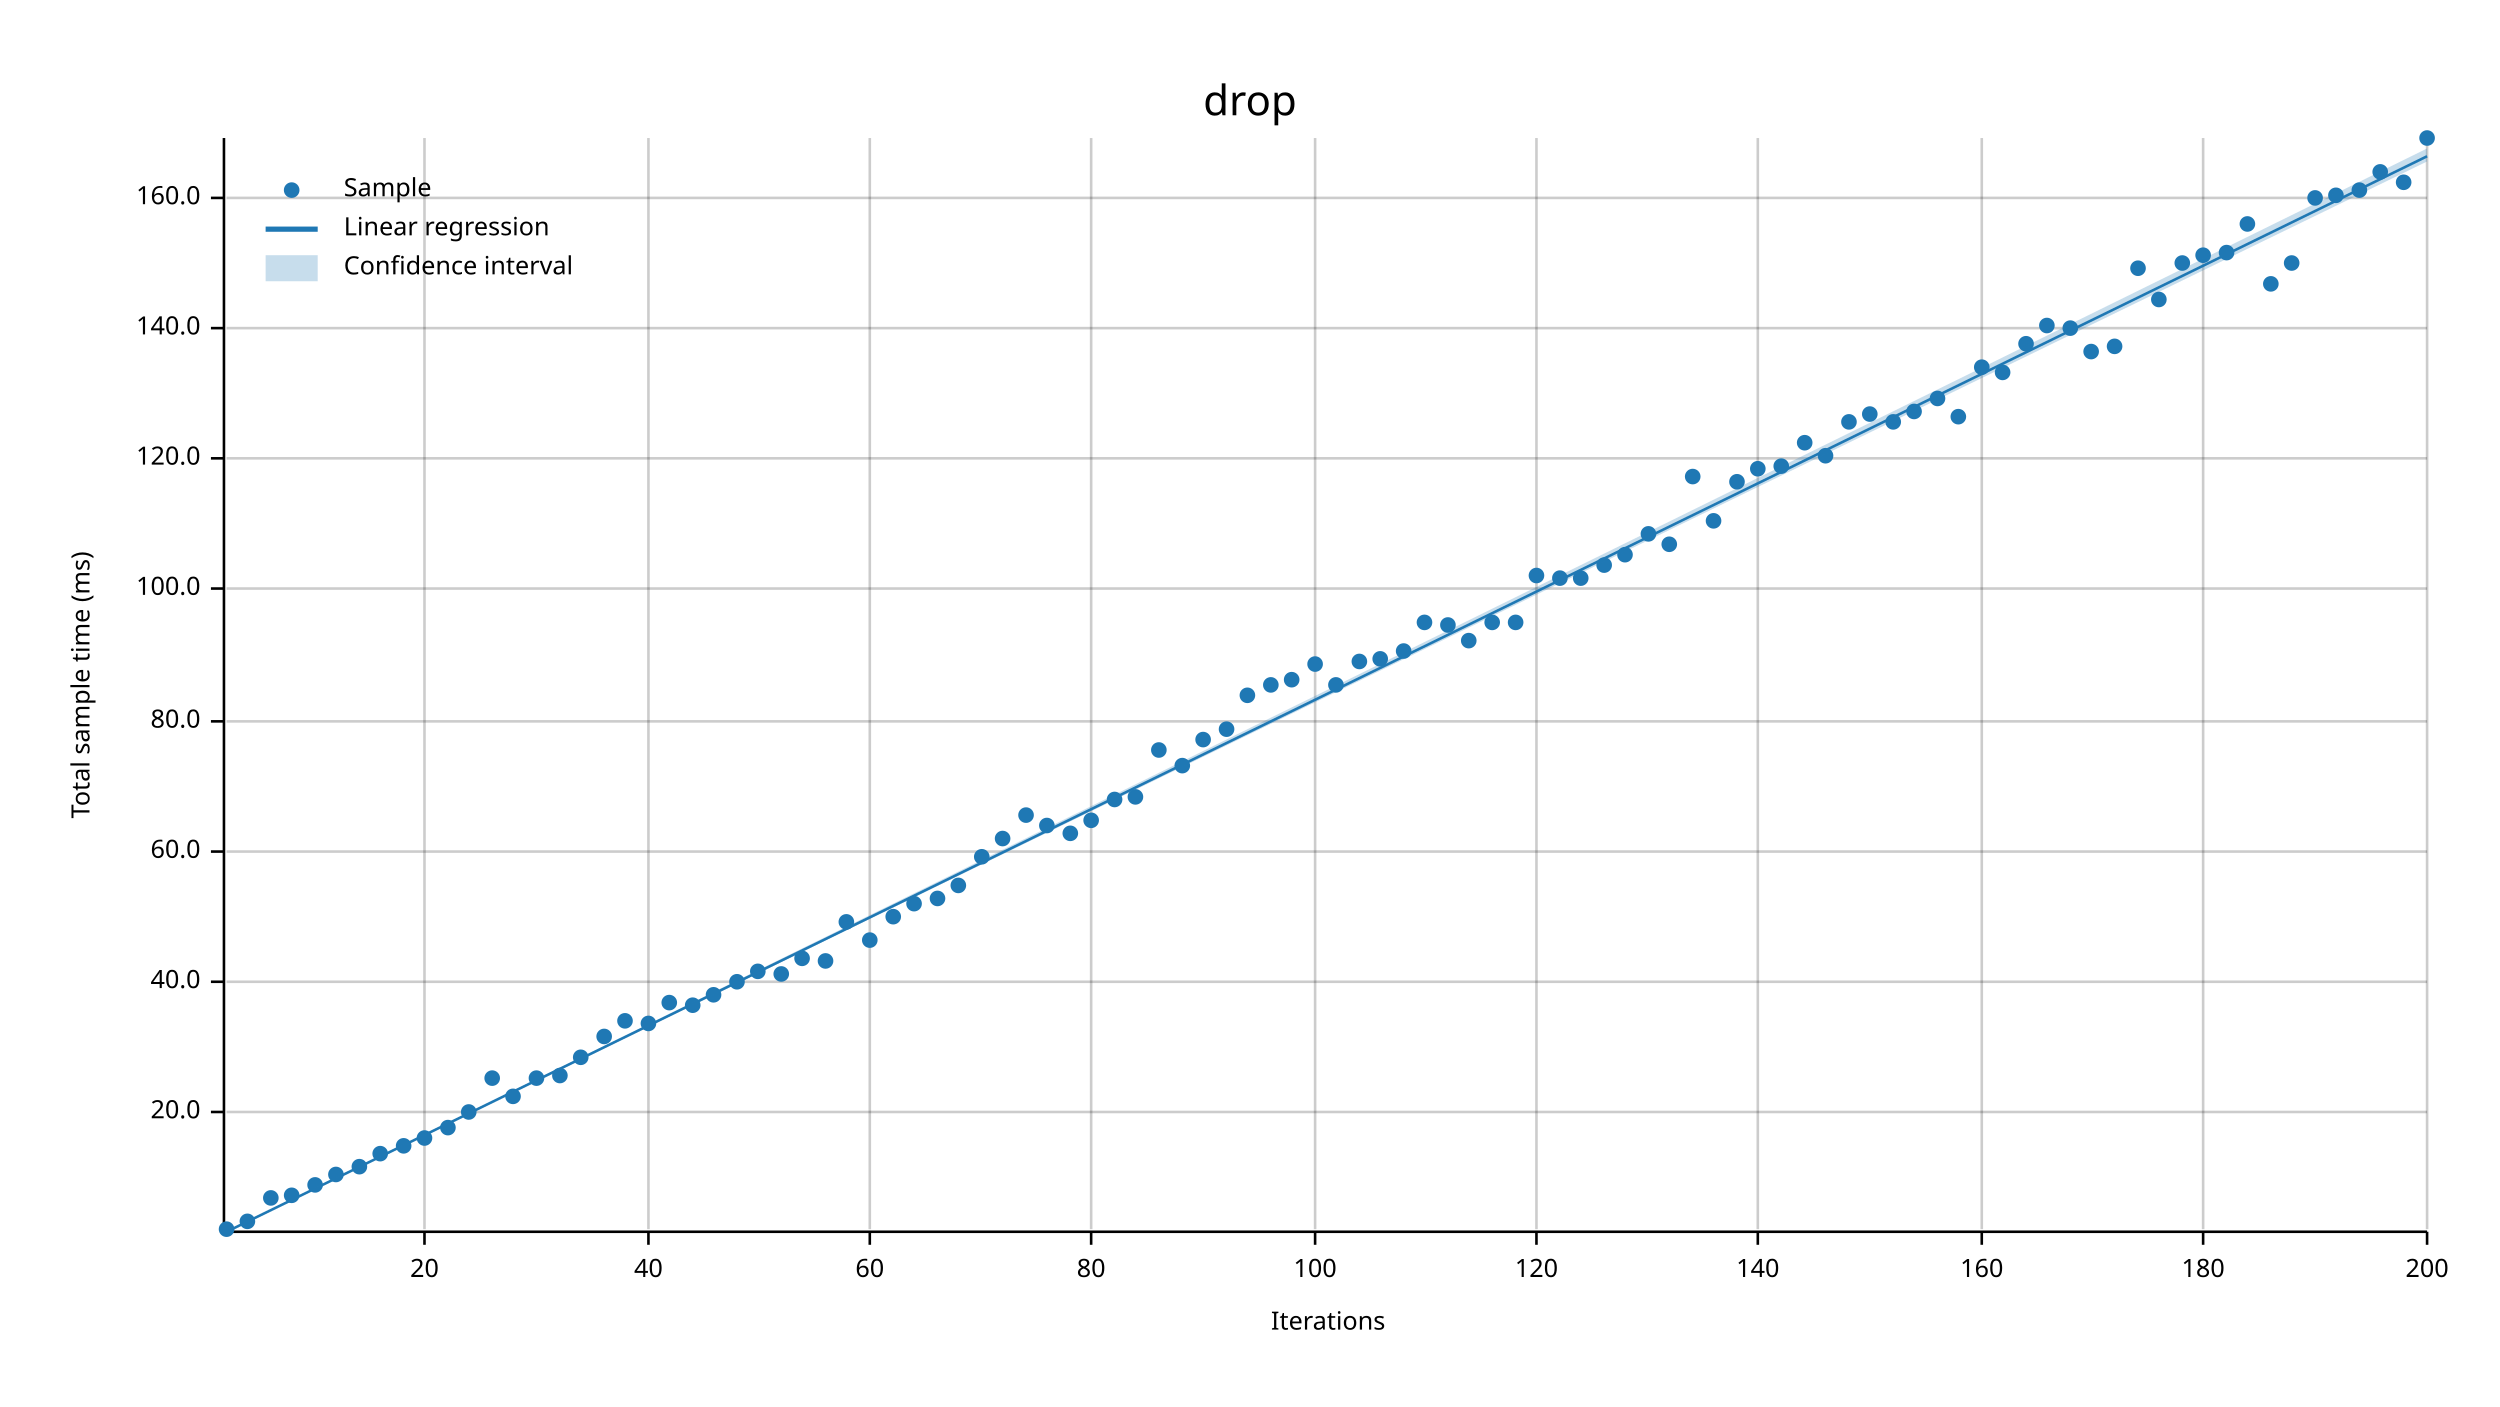
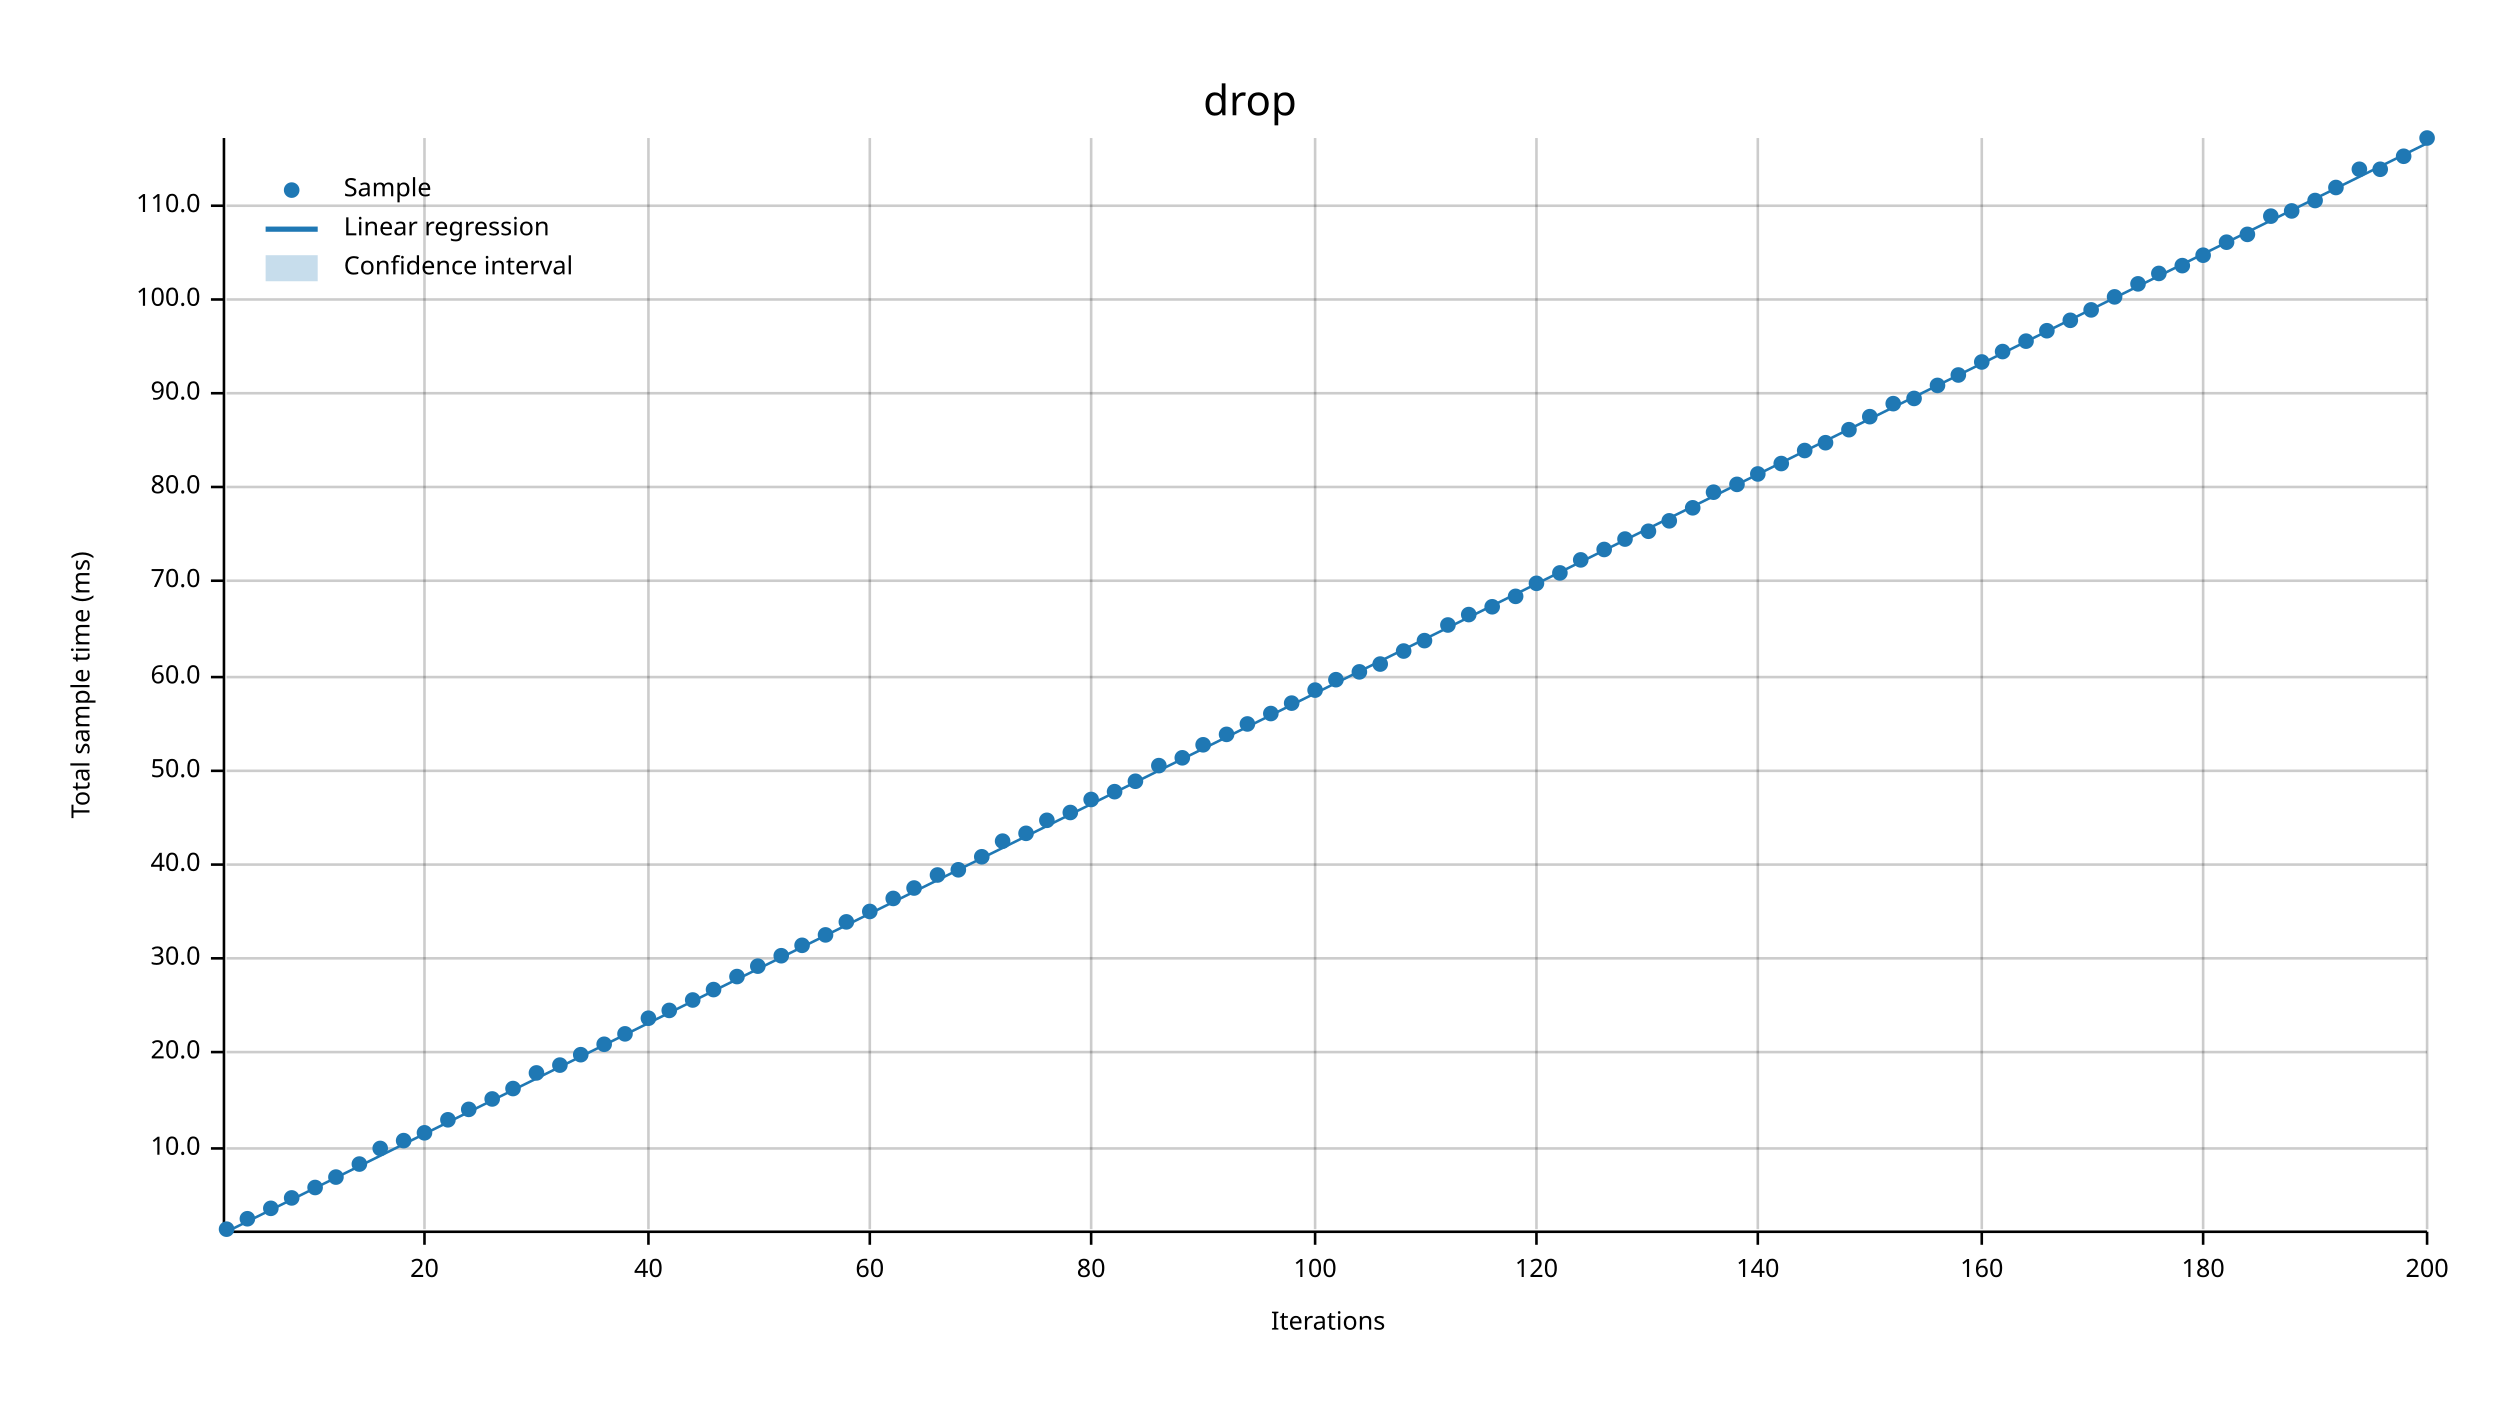
<svg xmlns="http://www.w3.org/2000/svg" width="960" height="540" viewBox="0 0 960 540">
  <text x="480" y="32" dy="0.76em" text-anchor="middle" font-family="sans-serif" font-size="16.129" opacity="1" fill="#000000">
drop
</text>
  <text x="27" y="263" dy="0.76em" text-anchor="middle" font-family="sans-serif" font-size="9.677" opacity="1" fill="#000000" transform="rotate(270, 27, 263)">
Total sample time (ms)
</text>
  <text x="510" y="513" dy="-0.5ex" text-anchor="middle" font-family="sans-serif" font-size="9.677" opacity="1" fill="#000000">
Iterations
</text>
  <line opacity="0.2" stroke="#000000" stroke-width="1" x1="163" y1="472" x2="163" y2="53" />
  <line opacity="0.2" stroke="#000000" stroke-width="1" x1="249" y1="472" x2="249" y2="53" />
  <line opacity="0.2" stroke="#000000" stroke-width="1" x1="334" y1="472" x2="334" y2="53" />
  <line opacity="0.2" stroke="#000000" stroke-width="1" x1="419" y1="472" x2="419" y2="53" />
  <line opacity="0.2" stroke="#000000" stroke-width="1" x1="505" y1="472" x2="505" y2="53" />
  <line opacity="0.2" stroke="#000000" stroke-width="1" x1="590" y1="472" x2="590" y2="53" />
  <line opacity="0.2" stroke="#000000" stroke-width="1" x1="675" y1="472" x2="675" y2="53" />
  <line opacity="0.2" stroke="#000000" stroke-width="1" x1="761" y1="472" x2="761" y2="53" />
  <line opacity="0.2" stroke="#000000" stroke-width="1" x1="846" y1="472" x2="846" y2="53" />
  <line opacity="0.2" stroke="#000000" stroke-width="1" x1="932" y1="472" x2="932" y2="53" />
-   <line opacity="0.2" stroke="#000000" stroke-width="1" x1="87" y1="427" x2="932" y2="427" />
-   <line opacity="0.2" stroke="#000000" stroke-width="1" x1="87" y1="377" x2="932" y2="377" />
-   <line opacity="0.2" stroke="#000000" stroke-width="1" x1="87" y1="327" x2="932" y2="327" />
-   <line opacity="0.2" stroke="#000000" stroke-width="1" x1="87" y1="277" x2="932" y2="277" />
-   <line opacity="0.2" stroke="#000000" stroke-width="1" x1="87" y1="226" x2="932" y2="226" />
-   <line opacity="0.2" stroke="#000000" stroke-width="1" x1="87" y1="176" x2="932" y2="176" />
-   <line opacity="0.2" stroke="#000000" stroke-width="1" x1="87" y1="126" x2="932" y2="126" />
-   <line opacity="0.2" stroke="#000000" stroke-width="1" x1="87" y1="76" x2="932" y2="76" />
+   <line opacity="0.2" stroke="#000000" stroke-width="1" x1="87" y1="441" x2="932" y2="441" />
+   <line opacity="0.2" stroke="#000000" stroke-width="1" x1="87" y1="404" x2="932" y2="404" />
+   <line opacity="0.2" stroke="#000000" stroke-width="1" x1="87" y1="368" x2="932" y2="368" />
+   <line opacity="0.2" stroke="#000000" stroke-width="1" x1="87" y1="332" x2="932" y2="332" />
+   <line opacity="0.2" stroke="#000000" stroke-width="1" x1="87" y1="296" x2="932" y2="296" />
+   <line opacity="0.2" stroke="#000000" stroke-width="1" x1="87" y1="260" x2="932" y2="260" />
+   <line opacity="0.2" stroke="#000000" stroke-width="1" x1="87" y1="223" x2="932" y2="223" />
+   <line opacity="0.2" stroke="#000000" stroke-width="1" x1="87" y1="187" x2="932" y2="187" />
+   <line opacity="0.2" stroke="#000000" stroke-width="1" x1="87" y1="151" x2="932" y2="151" />
+   <line opacity="0.2" stroke="#000000" stroke-width="1" x1="87" y1="115" x2="932" y2="115" />
+   <line opacity="0.2" stroke="#000000" stroke-width="1" x1="87" y1="79" x2="932" y2="79" />
  <polyline fill="none" opacity="1" stroke="#000000" stroke-width="1" points="86,53 86,472 " />
-   <text x="77" y="427" dy="0.5ex" text-anchor="end" font-family="sans-serif" font-size="9.677" opacity="1" fill="#000000">
+   <text x="77" y="441" dy="0.5ex" text-anchor="end" font-family="sans-serif" font-size="9.677" opacity="1" fill="#000000">
+ 10.0
+ </text>
+   <polyline fill="none" opacity="1" stroke="#000000" stroke-width="1" points="81,441 86,441 " />
+   <text x="77" y="404" dy="0.5ex" text-anchor="end" font-family="sans-serif" font-size="9.677" opacity="1" fill="#000000">
20.0
</text>
-   <polyline fill="none" opacity="1" stroke="#000000" stroke-width="1" points="81,427 86,427 " />
-   <text x="77" y="377" dy="0.5ex" text-anchor="end" font-family="sans-serif" font-size="9.677" opacity="1" fill="#000000">
+   <polyline fill="none" opacity="1" stroke="#000000" stroke-width="1" points="81,404 86,404 " />
+   <text x="77" y="368" dy="0.5ex" text-anchor="end" font-family="sans-serif" font-size="9.677" opacity="1" fill="#000000">
+ 30.0
+ </text>
+   <polyline fill="none" opacity="1" stroke="#000000" stroke-width="1" points="81,368 86,368 " />
+   <text x="77" y="332" dy="0.5ex" text-anchor="end" font-family="sans-serif" font-size="9.677" opacity="1" fill="#000000">
40.0
</text>
-   <polyline fill="none" opacity="1" stroke="#000000" stroke-width="1" points="81,377 86,377 " />
-   <text x="77" y="327" dy="0.5ex" text-anchor="end" font-family="sans-serif" font-size="9.677" opacity="1" fill="#000000">
+   <polyline fill="none" opacity="1" stroke="#000000" stroke-width="1" points="81,332 86,332 " />
+   <text x="77" y="296" dy="0.5ex" text-anchor="end" font-family="sans-serif" font-size="9.677" opacity="1" fill="#000000">
+ 50.0
+ </text>
+   <polyline fill="none" opacity="1" stroke="#000000" stroke-width="1" points="81,296 86,296 " />
+   <text x="77" y="260" dy="0.5ex" text-anchor="end" font-family="sans-serif" font-size="9.677" opacity="1" fill="#000000">
60.0
</text>
-   <polyline fill="none" opacity="1" stroke="#000000" stroke-width="1" points="81,327 86,327 " />
-   <text x="77" y="277" dy="0.5ex" text-anchor="end" font-family="sans-serif" font-size="9.677" opacity="1" fill="#000000">
+   <polyline fill="none" opacity="1" stroke="#000000" stroke-width="1" points="81,260 86,260 " />
+   <text x="77" y="223" dy="0.5ex" text-anchor="end" font-family="sans-serif" font-size="9.677" opacity="1" fill="#000000">
+ 70.0
+ </text>
+   <polyline fill="none" opacity="1" stroke="#000000" stroke-width="1" points="81,223 86,223 " />
+   <text x="77" y="187" dy="0.5ex" text-anchor="end" font-family="sans-serif" font-size="9.677" opacity="1" fill="#000000">
80.0
</text>
-   <polyline fill="none" opacity="1" stroke="#000000" stroke-width="1" points="81,277 86,277 " />
-   <text x="77" y="226" dy="0.5ex" text-anchor="end" font-family="sans-serif" font-size="9.677" opacity="1" fill="#000000">
+   <polyline fill="none" opacity="1" stroke="#000000" stroke-width="1" points="81,187 86,187 " />
+   <text x="77" y="151" dy="0.5ex" text-anchor="end" font-family="sans-serif" font-size="9.677" opacity="1" fill="#000000">
+ 90.0
+ </text>
+   <polyline fill="none" opacity="1" stroke="#000000" stroke-width="1" points="81,151 86,151 " />
+   <text x="77" y="115" dy="0.5ex" text-anchor="end" font-family="sans-serif" font-size="9.677" opacity="1" fill="#000000">
100.0
</text>
-   <polyline fill="none" opacity="1" stroke="#000000" stroke-width="1" points="81,226 86,226 " />
-   <text x="77" y="176" dy="0.5ex" text-anchor="end" font-family="sans-serif" font-size="9.677" opacity="1" fill="#000000">
- 120.0
- </text>
-   <polyline fill="none" opacity="1" stroke="#000000" stroke-width="1" points="81,176 86,176 " />
-   <text x="77" y="126" dy="0.5ex" text-anchor="end" font-family="sans-serif" font-size="9.677" opacity="1" fill="#000000">
- 140.0
- </text>
-   <polyline fill="none" opacity="1" stroke="#000000" stroke-width="1" points="81,126 86,126 " />
-   <text x="77" y="76" dy="0.5ex" text-anchor="end" font-family="sans-serif" font-size="9.677" opacity="1" fill="#000000">
- 160.0
- </text>
-   <polyline fill="none" opacity="1" stroke="#000000" stroke-width="1" points="81,76 86,76 " />
+   <polyline fill="none" opacity="1" stroke="#000000" stroke-width="1" points="81,115 86,115 " />
+   <text x="77" y="79" dy="0.5ex" text-anchor="end" font-family="sans-serif" font-size="9.677" opacity="1" fill="#000000">
+ 110.0
+ </text>
+   <polyline fill="none" opacity="1" stroke="#000000" stroke-width="1" points="81,79 86,79 " />
  <polyline fill="none" opacity="1" stroke="#000000" stroke-width="1" points="87,473 932,473 " />
  <text x="163" y="483" dy="0.76em" text-anchor="middle" font-family="sans-serif" font-size="9.677" opacity="1" fill="#000000">
20
</text>
  <polyline fill="none" opacity="1" stroke="#000000" stroke-width="1" points="163,473 163,478 " />
  <text x="249" y="483" dy="0.76em" text-anchor="middle" font-family="sans-serif" font-size="9.677" opacity="1" fill="#000000">
40
</text>
  <polyline fill="none" opacity="1" stroke="#000000" stroke-width="1" points="249,473 249,478 " />
  <text x="334" y="483" dy="0.76em" text-anchor="middle" font-family="sans-serif" font-size="9.677" opacity="1" fill="#000000">
60
</text>
  <polyline fill="none" opacity="1" stroke="#000000" stroke-width="1" points="334,473 334,478 " />
  <text x="419" y="483" dy="0.76em" text-anchor="middle" font-family="sans-serif" font-size="9.677" opacity="1" fill="#000000">
80
</text>
  <polyline fill="none" opacity="1" stroke="#000000" stroke-width="1" points="419,473 419,478 " />
  <text x="505" y="483" dy="0.76em" text-anchor="middle" font-family="sans-serif" font-size="9.677" opacity="1" fill="#000000">
100
</text>
  <polyline fill="none" opacity="1" stroke="#000000" stroke-width="1" points="505,473 505,478 " />
  <text x="590" y="483" dy="0.76em" text-anchor="middle" font-family="sans-serif" font-size="9.677" opacity="1" fill="#000000">
120
</text>
  <polyline fill="none" opacity="1" stroke="#000000" stroke-width="1" points="590,473 590,478 " />
  <text x="675" y="483" dy="0.76em" text-anchor="middle" font-family="sans-serif" font-size="9.677" opacity="1" fill="#000000">
140
</text>
  <polyline fill="none" opacity="1" stroke="#000000" stroke-width="1" points="675,473 675,478 " />
  <text x="761" y="483" dy="0.76em" text-anchor="middle" font-family="sans-serif" font-size="9.677" opacity="1" fill="#000000">
160
</text>
  <polyline fill="none" opacity="1" stroke="#000000" stroke-width="1" points="761,473 761,478 " />
  <text x="846" y="483" dy="0.76em" text-anchor="middle" font-family="sans-serif" font-size="9.677" opacity="1" fill="#000000">
180
</text>
  <polyline fill="none" opacity="1" stroke="#000000" stroke-width="1" points="846,473 846,478 " />
  <text x="932" y="483" dy="0.76em" text-anchor="middle" font-family="sans-serif" font-size="9.677" opacity="1" fill="#000000">
200
</text>
  <polyline fill="none" opacity="1" stroke="#000000" stroke-width="1" points="932,473 932,478 " />
  <circle cx="87" cy="472" r="3" opacity="1" fill="#1F78B4" stroke="none" stroke-width="1" />
-   <circle cx="95" cy="469" r="3" opacity="1" fill="#1F78B4" stroke="none" stroke-width="1" />
-   <circle cx="104" cy="460" r="3" opacity="1" fill="#1F78B4" stroke="none" stroke-width="1" />
-   <circle cx="112" cy="459" r="3" opacity="1" fill="#1F78B4" stroke="none" stroke-width="1" />
-   <circle cx="121" cy="455" r="3" opacity="1" fill="#1F78B4" stroke="none" stroke-width="1" />
-   <circle cx="129" cy="451" r="3" opacity="1" fill="#1F78B4" stroke="none" stroke-width="1" />
-   <circle cx="138" cy="448" r="3" opacity="1" fill="#1F78B4" stroke="none" stroke-width="1" />
-   <circle cx="146" cy="443" r="3" opacity="1" fill="#1F78B4" stroke="none" stroke-width="1" />
-   <circle cx="155" cy="440" r="3" opacity="1" fill="#1F78B4" stroke="none" stroke-width="1" />
-   <circle cx="163" cy="437" r="3" opacity="1" fill="#1F78B4" stroke="none" stroke-width="1" />
-   <circle cx="172" cy="433" r="3" opacity="1" fill="#1F78B4" stroke="none" stroke-width="1" />
-   <circle cx="180" cy="427" r="3" opacity="1" fill="#1F78B4" stroke="none" stroke-width="1" />
-   <circle cx="189" cy="414" r="3" opacity="1" fill="#1F78B4" stroke="none" stroke-width="1" />
-   <circle cx="197" cy="421" r="3" opacity="1" fill="#1F78B4" stroke="none" stroke-width="1" />
-   <circle cx="206" cy="414" r="3" opacity="1" fill="#1F78B4" stroke="none" stroke-width="1" />
-   <circle cx="215" cy="413" r="3" opacity="1" fill="#1F78B4" stroke="none" stroke-width="1" />
-   <circle cx="223" cy="406" r="3" opacity="1" fill="#1F78B4" stroke="none" stroke-width="1" />
-   <circle cx="232" cy="398" r="3" opacity="1" fill="#1F78B4" stroke="none" stroke-width="1" />
-   <circle cx="240" cy="392" r="3" opacity="1" fill="#1F78B4" stroke="none" stroke-width="1" />
-   <circle cx="249" cy="393" r="3" opacity="1" fill="#1F78B4" stroke="none" stroke-width="1" />
-   <circle cx="257" cy="385" r="3" opacity="1" fill="#1F78B4" stroke="none" stroke-width="1" />
-   <circle cx="266" cy="386" r="3" opacity="1" fill="#1F78B4" stroke="none" stroke-width="1" />
-   <circle cx="274" cy="382" r="3" opacity="1" fill="#1F78B4" stroke="none" stroke-width="1" />
-   <circle cx="283" cy="377" r="3" opacity="1" fill="#1F78B4" stroke="none" stroke-width="1" />
-   <circle cx="291" cy="373" r="3" opacity="1" fill="#1F78B4" stroke="none" stroke-width="1" />
-   <circle cx="300" cy="374" r="3" opacity="1" fill="#1F78B4" stroke="none" stroke-width="1" />
-   <circle cx="308" cy="368" r="3" opacity="1" fill="#1F78B4" stroke="none" stroke-width="1" />
-   <circle cx="317" cy="369" r="3" opacity="1" fill="#1F78B4" stroke="none" stroke-width="1" />
+   <circle cx="95" cy="468" r="3" opacity="1" fill="#1F78B4" stroke="none" stroke-width="1" />
+   <circle cx="104" cy="464" r="3" opacity="1" fill="#1F78B4" stroke="none" stroke-width="1" />
+   <circle cx="112" cy="460" r="3" opacity="1" fill="#1F78B4" stroke="none" stroke-width="1" />
+   <circle cx="121" cy="456" r="3" opacity="1" fill="#1F78B4" stroke="none" stroke-width="1" />
+   <circle cx="129" cy="452" r="3" opacity="1" fill="#1F78B4" stroke="none" stroke-width="1" />
+   <circle cx="138" cy="447" r="3" opacity="1" fill="#1F78B4" stroke="none" stroke-width="1" />
+   <circle cx="146" cy="441" r="3" opacity="1" fill="#1F78B4" stroke="none" stroke-width="1" />
+   <circle cx="155" cy="438" r="3" opacity="1" fill="#1F78B4" stroke="none" stroke-width="1" />
+   <circle cx="163" cy="435" r="3" opacity="1" fill="#1F78B4" stroke="none" stroke-width="1" />
+   <circle cx="172" cy="430" r="3" opacity="1" fill="#1F78B4" stroke="none" stroke-width="1" />
+   <circle cx="180" cy="426" r="3" opacity="1" fill="#1F78B4" stroke="none" stroke-width="1" />
+   <circle cx="189" cy="422" r="3" opacity="1" fill="#1F78B4" stroke="none" stroke-width="1" />
+   <circle cx="197" cy="418" r="3" opacity="1" fill="#1F78B4" stroke="none" stroke-width="1" />
+   <circle cx="206" cy="412" r="3" opacity="1" fill="#1F78B4" stroke="none" stroke-width="1" />
+   <circle cx="215" cy="409" r="3" opacity="1" fill="#1F78B4" stroke="none" stroke-width="1" />
+   <circle cx="223" cy="405" r="3" opacity="1" fill="#1F78B4" stroke="none" stroke-width="1" />
+   <circle cx="232" cy="401" r="3" opacity="1" fill="#1F78B4" stroke="none" stroke-width="1" />
+   <circle cx="240" cy="397" r="3" opacity="1" fill="#1F78B4" stroke="none" stroke-width="1" />
+   <circle cx="249" cy="391" r="3" opacity="1" fill="#1F78B4" stroke="none" stroke-width="1" />
+   <circle cx="257" cy="388" r="3" opacity="1" fill="#1F78B4" stroke="none" stroke-width="1" />
+   <circle cx="266" cy="384" r="3" opacity="1" fill="#1F78B4" stroke="none" stroke-width="1" />
+   <circle cx="274" cy="380" r="3" opacity="1" fill="#1F78B4" stroke="none" stroke-width="1" />
+   <circle cx="283" cy="375" r="3" opacity="1" fill="#1F78B4" stroke="none" stroke-width="1" />
+   <circle cx="291" cy="371" r="3" opacity="1" fill="#1F78B4" stroke="none" stroke-width="1" />
+   <circle cx="300" cy="367" r="3" opacity="1" fill="#1F78B4" stroke="none" stroke-width="1" />
+   <circle cx="308" cy="363" r="3" opacity="1" fill="#1F78B4" stroke="none" stroke-width="1" />
+   <circle cx="317" cy="359" r="3" opacity="1" fill="#1F78B4" stroke="none" stroke-width="1" />
  <circle cx="325" cy="354" r="3" opacity="1" fill="#1F78B4" stroke="none" stroke-width="1" />
-   <circle cx="334" cy="361" r="3" opacity="1" fill="#1F78B4" stroke="none" stroke-width="1" />
-   <circle cx="343" cy="352" r="3" opacity="1" fill="#1F78B4" stroke="none" stroke-width="1" />
-   <circle cx="351" cy="347" r="3" opacity="1" fill="#1F78B4" stroke="none" stroke-width="1" />
-   <circle cx="360" cy="345" r="3" opacity="1" fill="#1F78B4" stroke="none" stroke-width="1" />
-   <circle cx="368" cy="340" r="3" opacity="1" fill="#1F78B4" stroke="none" stroke-width="1" />
+   <circle cx="334" cy="350" r="3" opacity="1" fill="#1F78B4" stroke="none" stroke-width="1" />
+   <circle cx="343" cy="345" r="3" opacity="1" fill="#1F78B4" stroke="none" stroke-width="1" />
+   <circle cx="351" cy="341" r="3" opacity="1" fill="#1F78B4" stroke="none" stroke-width="1" />
+   <circle cx="360" cy="336" r="3" opacity="1" fill="#1F78B4" stroke="none" stroke-width="1" />
+   <circle cx="368" cy="334" r="3" opacity="1" fill="#1F78B4" stroke="none" stroke-width="1" />
  <circle cx="377" cy="329" r="3" opacity="1" fill="#1F78B4" stroke="none" stroke-width="1" />
-   <circle cx="385" cy="322" r="3" opacity="1" fill="#1F78B4" stroke="none" stroke-width="1" />
-   <circle cx="394" cy="313" r="3" opacity="1" fill="#1F78B4" stroke="none" stroke-width="1" />
-   <circle cx="402" cy="317" r="3" opacity="1" fill="#1F78B4" stroke="none" stroke-width="1" />
-   <circle cx="411" cy="320" r="3" opacity="1" fill="#1F78B4" stroke="none" stroke-width="1" />
-   <circle cx="419" cy="315" r="3" opacity="1" fill="#1F78B4" stroke="none" stroke-width="1" />
-   <circle cx="428" cy="307" r="3" opacity="1" fill="#1F78B4" stroke="none" stroke-width="1" />
-   <circle cx="436" cy="306" r="3" opacity="1" fill="#1F78B4" stroke="none" stroke-width="1" />
-   <circle cx="445" cy="288" r="3" opacity="1" fill="#1F78B4" stroke="none" stroke-width="1" />
-   <circle cx="454" cy="294" r="3" opacity="1" fill="#1F78B4" stroke="none" stroke-width="1" />
-   <circle cx="462" cy="284" r="3" opacity="1" fill="#1F78B4" stroke="none" stroke-width="1" />
-   <circle cx="471" cy="280" r="3" opacity="1" fill="#1F78B4" stroke="none" stroke-width="1" />
-   <circle cx="479" cy="267" r="3" opacity="1" fill="#1F78B4" stroke="none" stroke-width="1" />
-   <circle cx="488" cy="263" r="3" opacity="1" fill="#1F78B4" stroke="none" stroke-width="1" />
-   <circle cx="496" cy="261" r="3" opacity="1" fill="#1F78B4" stroke="none" stroke-width="1" />
-   <circle cx="505" cy="255" r="3" opacity="1" fill="#1F78B4" stroke="none" stroke-width="1" />
-   <circle cx="513" cy="263" r="3" opacity="1" fill="#1F78B4" stroke="none" stroke-width="1" />
-   <circle cx="522" cy="254" r="3" opacity="1" fill="#1F78B4" stroke="none" stroke-width="1" />
-   <circle cx="530" cy="253" r="3" opacity="1" fill="#1F78B4" stroke="none" stroke-width="1" />
+   <circle cx="385" cy="323" r="3" opacity="1" fill="#1F78B4" stroke="none" stroke-width="1" />
+   <circle cx="394" cy="320" r="3" opacity="1" fill="#1F78B4" stroke="none" stroke-width="1" />
+   <circle cx="402" cy="315" r="3" opacity="1" fill="#1F78B4" stroke="none" stroke-width="1" />
+   <circle cx="411" cy="312" r="3" opacity="1" fill="#1F78B4" stroke="none" stroke-width="1" />
+   <circle cx="419" cy="307" r="3" opacity="1" fill="#1F78B4" stroke="none" stroke-width="1" />
+   <circle cx="428" cy="304" r="3" opacity="1" fill="#1F78B4" stroke="none" stroke-width="1" />
+   <circle cx="436" cy="300" r="3" opacity="1" fill="#1F78B4" stroke="none" stroke-width="1" />
+   <circle cx="445" cy="294" r="3" opacity="1" fill="#1F78B4" stroke="none" stroke-width="1" />
+   <circle cx="454" cy="291" r="3" opacity="1" fill="#1F78B4" stroke="none" stroke-width="1" />
+   <circle cx="462" cy="286" r="3" opacity="1" fill="#1F78B4" stroke="none" stroke-width="1" />
+   <circle cx="471" cy="282" r="3" opacity="1" fill="#1F78B4" stroke="none" stroke-width="1" />
+   <circle cx="479" cy="278" r="3" opacity="1" fill="#1F78B4" stroke="none" stroke-width="1" />
+   <circle cx="488" cy="274" r="3" opacity="1" fill="#1F78B4" stroke="none" stroke-width="1" />
+   <circle cx="496" cy="270" r="3" opacity="1" fill="#1F78B4" stroke="none" stroke-width="1" />
+   <circle cx="505" cy="265" r="3" opacity="1" fill="#1F78B4" stroke="none" stroke-width="1" />
+   <circle cx="513" cy="261" r="3" opacity="1" fill="#1F78B4" stroke="none" stroke-width="1" />
+   <circle cx="522" cy="258" r="3" opacity="1" fill="#1F78B4" stroke="none" stroke-width="1" />
+   <circle cx="530" cy="255" r="3" opacity="1" fill="#1F78B4" stroke="none" stroke-width="1" />
  <circle cx="539" cy="250" r="3" opacity="1" fill="#1F78B4" stroke="none" stroke-width="1" />
-   <circle cx="547" cy="239" r="3" opacity="1" fill="#1F78B4" stroke="none" stroke-width="1" />
+   <circle cx="547" cy="246" r="3" opacity="1" fill="#1F78B4" stroke="none" stroke-width="1" />
  <circle cx="556" cy="240" r="3" opacity="1" fill="#1F78B4" stroke="none" stroke-width="1" />
-   <circle cx="564" cy="246" r="3" opacity="1" fill="#1F78B4" stroke="none" stroke-width="1" />
-   <circle cx="573" cy="239" r="3" opacity="1" fill="#1F78B4" stroke="none" stroke-width="1" />
-   <circle cx="582" cy="239" r="3" opacity="1" fill="#1F78B4" stroke="none" stroke-width="1" />
-   <circle cx="590" cy="221" r="3" opacity="1" fill="#1F78B4" stroke="none" stroke-width="1" />
-   <circle cx="599" cy="222" r="3" opacity="1" fill="#1F78B4" stroke="none" stroke-width="1" />
-   <circle cx="607" cy="222" r="3" opacity="1" fill="#1F78B4" stroke="none" stroke-width="1" />
-   <circle cx="616" cy="217" r="3" opacity="1" fill="#1F78B4" stroke="none" stroke-width="1" />
-   <circle cx="624" cy="213" r="3" opacity="1" fill="#1F78B4" stroke="none" stroke-width="1" />
-   <circle cx="633" cy="205" r="3" opacity="1" fill="#1F78B4" stroke="none" stroke-width="1" />
-   <circle cx="641" cy="209" r="3" opacity="1" fill="#1F78B4" stroke="none" stroke-width="1" />
-   <circle cx="650" cy="183" r="3" opacity="1" fill="#1F78B4" stroke="none" stroke-width="1" />
-   <circle cx="658" cy="200" r="3" opacity="1" fill="#1F78B4" stroke="none" stroke-width="1" />
-   <circle cx="667" cy="185" r="3" opacity="1" fill="#1F78B4" stroke="none" stroke-width="1" />
-   <circle cx="675" cy="180" r="3" opacity="1" fill="#1F78B4" stroke="none" stroke-width="1" />
-   <circle cx="684" cy="179" r="3" opacity="1" fill="#1F78B4" stroke="none" stroke-width="1" />
-   <circle cx="693" cy="170" r="3" opacity="1" fill="#1F78B4" stroke="none" stroke-width="1" />
-   <circle cx="701" cy="175" r="3" opacity="1" fill="#1F78B4" stroke="none" stroke-width="1" />
-   <circle cx="710" cy="162" r="3" opacity="1" fill="#1F78B4" stroke="none" stroke-width="1" />
-   <circle cx="718" cy="159" r="3" opacity="1" fill="#1F78B4" stroke="none" stroke-width="1" />
-   <circle cx="727" cy="162" r="3" opacity="1" fill="#1F78B4" stroke="none" stroke-width="1" />
-   <circle cx="735" cy="158" r="3" opacity="1" fill="#1F78B4" stroke="none" stroke-width="1" />
-   <circle cx="744" cy="153" r="3" opacity="1" fill="#1F78B4" stroke="none" stroke-width="1" />
-   <circle cx="752" cy="160" r="3" opacity="1" fill="#1F78B4" stroke="none" stroke-width="1" />
-   <circle cx="761" cy="141" r="3" opacity="1" fill="#1F78B4" stroke="none" stroke-width="1" />
-   <circle cx="769" cy="143" r="3" opacity="1" fill="#1F78B4" stroke="none" stroke-width="1" />
-   <circle cx="778" cy="132" r="3" opacity="1" fill="#1F78B4" stroke="none" stroke-width="1" />
-   <circle cx="786" cy="125" r="3" opacity="1" fill="#1F78B4" stroke="none" stroke-width="1" />
-   <circle cx="795" cy="126" r="3" opacity="1" fill="#1F78B4" stroke="none" stroke-width="1" />
-   <circle cx="803" cy="135" r="3" opacity="1" fill="#1F78B4" stroke="none" stroke-width="1" />
-   <circle cx="812" cy="133" r="3" opacity="1" fill="#1F78B4" stroke="none" stroke-width="1" />
-   <circle cx="821" cy="103" r="3" opacity="1" fill="#1F78B4" stroke="none" stroke-width="1" />
-   <circle cx="829" cy="115" r="3" opacity="1" fill="#1F78B4" stroke="none" stroke-width="1" />
-   <circle cx="838" cy="101" r="3" opacity="1" fill="#1F78B4" stroke="none" stroke-width="1" />
+   <circle cx="564" cy="236" r="3" opacity="1" fill="#1F78B4" stroke="none" stroke-width="1" />
+   <circle cx="573" cy="233" r="3" opacity="1" fill="#1F78B4" stroke="none" stroke-width="1" />
+   <circle cx="582" cy="229" r="3" opacity="1" fill="#1F78B4" stroke="none" stroke-width="1" />
+   <circle cx="590" cy="224" r="3" opacity="1" fill="#1F78B4" stroke="none" stroke-width="1" />
+   <circle cx="599" cy="220" r="3" opacity="1" fill="#1F78B4" stroke="none" stroke-width="1" />
+   <circle cx="607" cy="215" r="3" opacity="1" fill="#1F78B4" stroke="none" stroke-width="1" />
+   <circle cx="616" cy="211" r="3" opacity="1" fill="#1F78B4" stroke="none" stroke-width="1" />
+   <circle cx="624" cy="207" r="3" opacity="1" fill="#1F78B4" stroke="none" stroke-width="1" />
+   <circle cx="633" cy="204" r="3" opacity="1" fill="#1F78B4" stroke="none" stroke-width="1" />
+   <circle cx="641" cy="200" r="3" opacity="1" fill="#1F78B4" stroke="none" stroke-width="1" />
+   <circle cx="650" cy="195" r="3" opacity="1" fill="#1F78B4" stroke="none" stroke-width="1" />
+   <circle cx="658" cy="189" r="3" opacity="1" fill="#1F78B4" stroke="none" stroke-width="1" />
+   <circle cx="667" cy="186" r="3" opacity="1" fill="#1F78B4" stroke="none" stroke-width="1" />
+   <circle cx="675" cy="182" r="3" opacity="1" fill="#1F78B4" stroke="none" stroke-width="1" />
+   <circle cx="684" cy="178" r="3" opacity="1" fill="#1F78B4" stroke="none" stroke-width="1" />
+   <circle cx="693" cy="173" r="3" opacity="1" fill="#1F78B4" stroke="none" stroke-width="1" />
+   <circle cx="701" cy="170" r="3" opacity="1" fill="#1F78B4" stroke="none" stroke-width="1" />
+   <circle cx="710" cy="165" r="3" opacity="1" fill="#1F78B4" stroke="none" stroke-width="1" />
+   <circle cx="718" cy="160" r="3" opacity="1" fill="#1F78B4" stroke="none" stroke-width="1" />
+   <circle cx="727" cy="155" r="3" opacity="1" fill="#1F78B4" stroke="none" stroke-width="1" />
+   <circle cx="735" cy="153" r="3" opacity="1" fill="#1F78B4" stroke="none" stroke-width="1" />
+   <circle cx="744" cy="148" r="3" opacity="1" fill="#1F78B4" stroke="none" stroke-width="1" />
+   <circle cx="752" cy="144" r="3" opacity="1" fill="#1F78B4" stroke="none" stroke-width="1" />
+   <circle cx="761" cy="139" r="3" opacity="1" fill="#1F78B4" stroke="none" stroke-width="1" />
+   <circle cx="769" cy="135" r="3" opacity="1" fill="#1F78B4" stroke="none" stroke-width="1" />
+   <circle cx="778" cy="131" r="3" opacity="1" fill="#1F78B4" stroke="none" stroke-width="1" />
+   <circle cx="786" cy="127" r="3" opacity="1" fill="#1F78B4" stroke="none" stroke-width="1" />
+   <circle cx="795" cy="123" r="3" opacity="1" fill="#1F78B4" stroke="none" stroke-width="1" />
+   <circle cx="803" cy="119" r="3" opacity="1" fill="#1F78B4" stroke="none" stroke-width="1" />
+   <circle cx="812" cy="114" r="3" opacity="1" fill="#1F78B4" stroke="none" stroke-width="1" />
+   <circle cx="821" cy="109" r="3" opacity="1" fill="#1F78B4" stroke="none" stroke-width="1" />
+   <circle cx="829" cy="105" r="3" opacity="1" fill="#1F78B4" stroke="none" stroke-width="1" />
+   <circle cx="838" cy="102" r="3" opacity="1" fill="#1F78B4" stroke="none" stroke-width="1" />
  <circle cx="846" cy="98" r="3" opacity="1" fill="#1F78B4" stroke="none" stroke-width="1" />
-   <circle cx="855" cy="97" r="3" opacity="1" fill="#1F78B4" stroke="none" stroke-width="1" />
-   <circle cx="863" cy="86" r="3" opacity="1" fill="#1F78B4" stroke="none" stroke-width="1" />
-   <circle cx="872" cy="109" r="3" opacity="1" fill="#1F78B4" stroke="none" stroke-width="1" />
-   <circle cx="880" cy="101" r="3" opacity="1" fill="#1F78B4" stroke="none" stroke-width="1" />
-   <circle cx="889" cy="76" r="3" opacity="1" fill="#1F78B4" stroke="none" stroke-width="1" />
-   <circle cx="897" cy="75" r="3" opacity="1" fill="#1F78B4" stroke="none" stroke-width="1" />
-   <circle cx="906" cy="73" r="3" opacity="1" fill="#1F78B4" stroke="none" stroke-width="1" />
-   <circle cx="914" cy="66" r="3" opacity="1" fill="#1F78B4" stroke="none" stroke-width="1" />
-   <circle cx="923" cy="70" r="3" opacity="1" fill="#1F78B4" stroke="none" stroke-width="1" />
+   <circle cx="855" cy="93" r="3" opacity="1" fill="#1F78B4" stroke="none" stroke-width="1" />
+   <circle cx="863" cy="90" r="3" opacity="1" fill="#1F78B4" stroke="none" stroke-width="1" />
+   <circle cx="872" cy="83" r="3" opacity="1" fill="#1F78B4" stroke="none" stroke-width="1" />
+   <circle cx="880" cy="81" r="3" opacity="1" fill="#1F78B4" stroke="none" stroke-width="1" />
+   <circle cx="889" cy="77" r="3" opacity="1" fill="#1F78B4" stroke="none" stroke-width="1" />
+   <circle cx="897" cy="72" r="3" opacity="1" fill="#1F78B4" stroke="none" stroke-width="1" />
+   <circle cx="906" cy="65" r="3" opacity="1" fill="#1F78B4" stroke="none" stroke-width="1" />
+   <circle cx="914" cy="65" r="3" opacity="1" fill="#1F78B4" stroke="none" stroke-width="1" />
+   <circle cx="923" cy="60" r="3" opacity="1" fill="#1F78B4" stroke="none" stroke-width="1" />
  <circle cx="932" cy="53" r="3" opacity="1" fill="#1F78B4" stroke="none" stroke-width="1" />
-   <polyline fill="none" opacity="1" stroke="#1F78B4" stroke-width="1" points="87,473 932,60 " />
-   <polygon opacity="0.25" fill="#1F78B4" points="87,473 932,62 932,57 " />
+   <polyline fill="none" opacity="1" stroke="#1F78B4" stroke-width="1" points="87,473 932,55 " />
+   <polygon opacity="0.25" fill="#1F78B4" points="87,473 932,55 932,55 " />
  <text x="132" y="68" dy="0.76em" text-anchor="start" font-family="sans-serif" font-size="9.677" opacity="1" fill="#000000">
Sample
</text>
  <text x="132" y="83" dy="0.76em" text-anchor="start" font-family="sans-serif" font-size="9.677" opacity="1" fill="#000000">
Linear regression
</text>
  <text x="132" y="98" dy="0.76em" text-anchor="start" font-family="sans-serif" font-size="9.677" opacity="1" fill="#000000">
Confidence interval
</text>
  <circle cx="112" cy="73" r="3" opacity="1" fill="#1F78B4" stroke="none" stroke-width="1" />
  <polyline fill="none" opacity="1" stroke="#1F78B4" stroke-width="2" points="102,88 122,88 " />
  <rect x="102" y="98" width="20" height="10" opacity="0.25" fill="#1F78B4" stroke="none" />
</svg>
